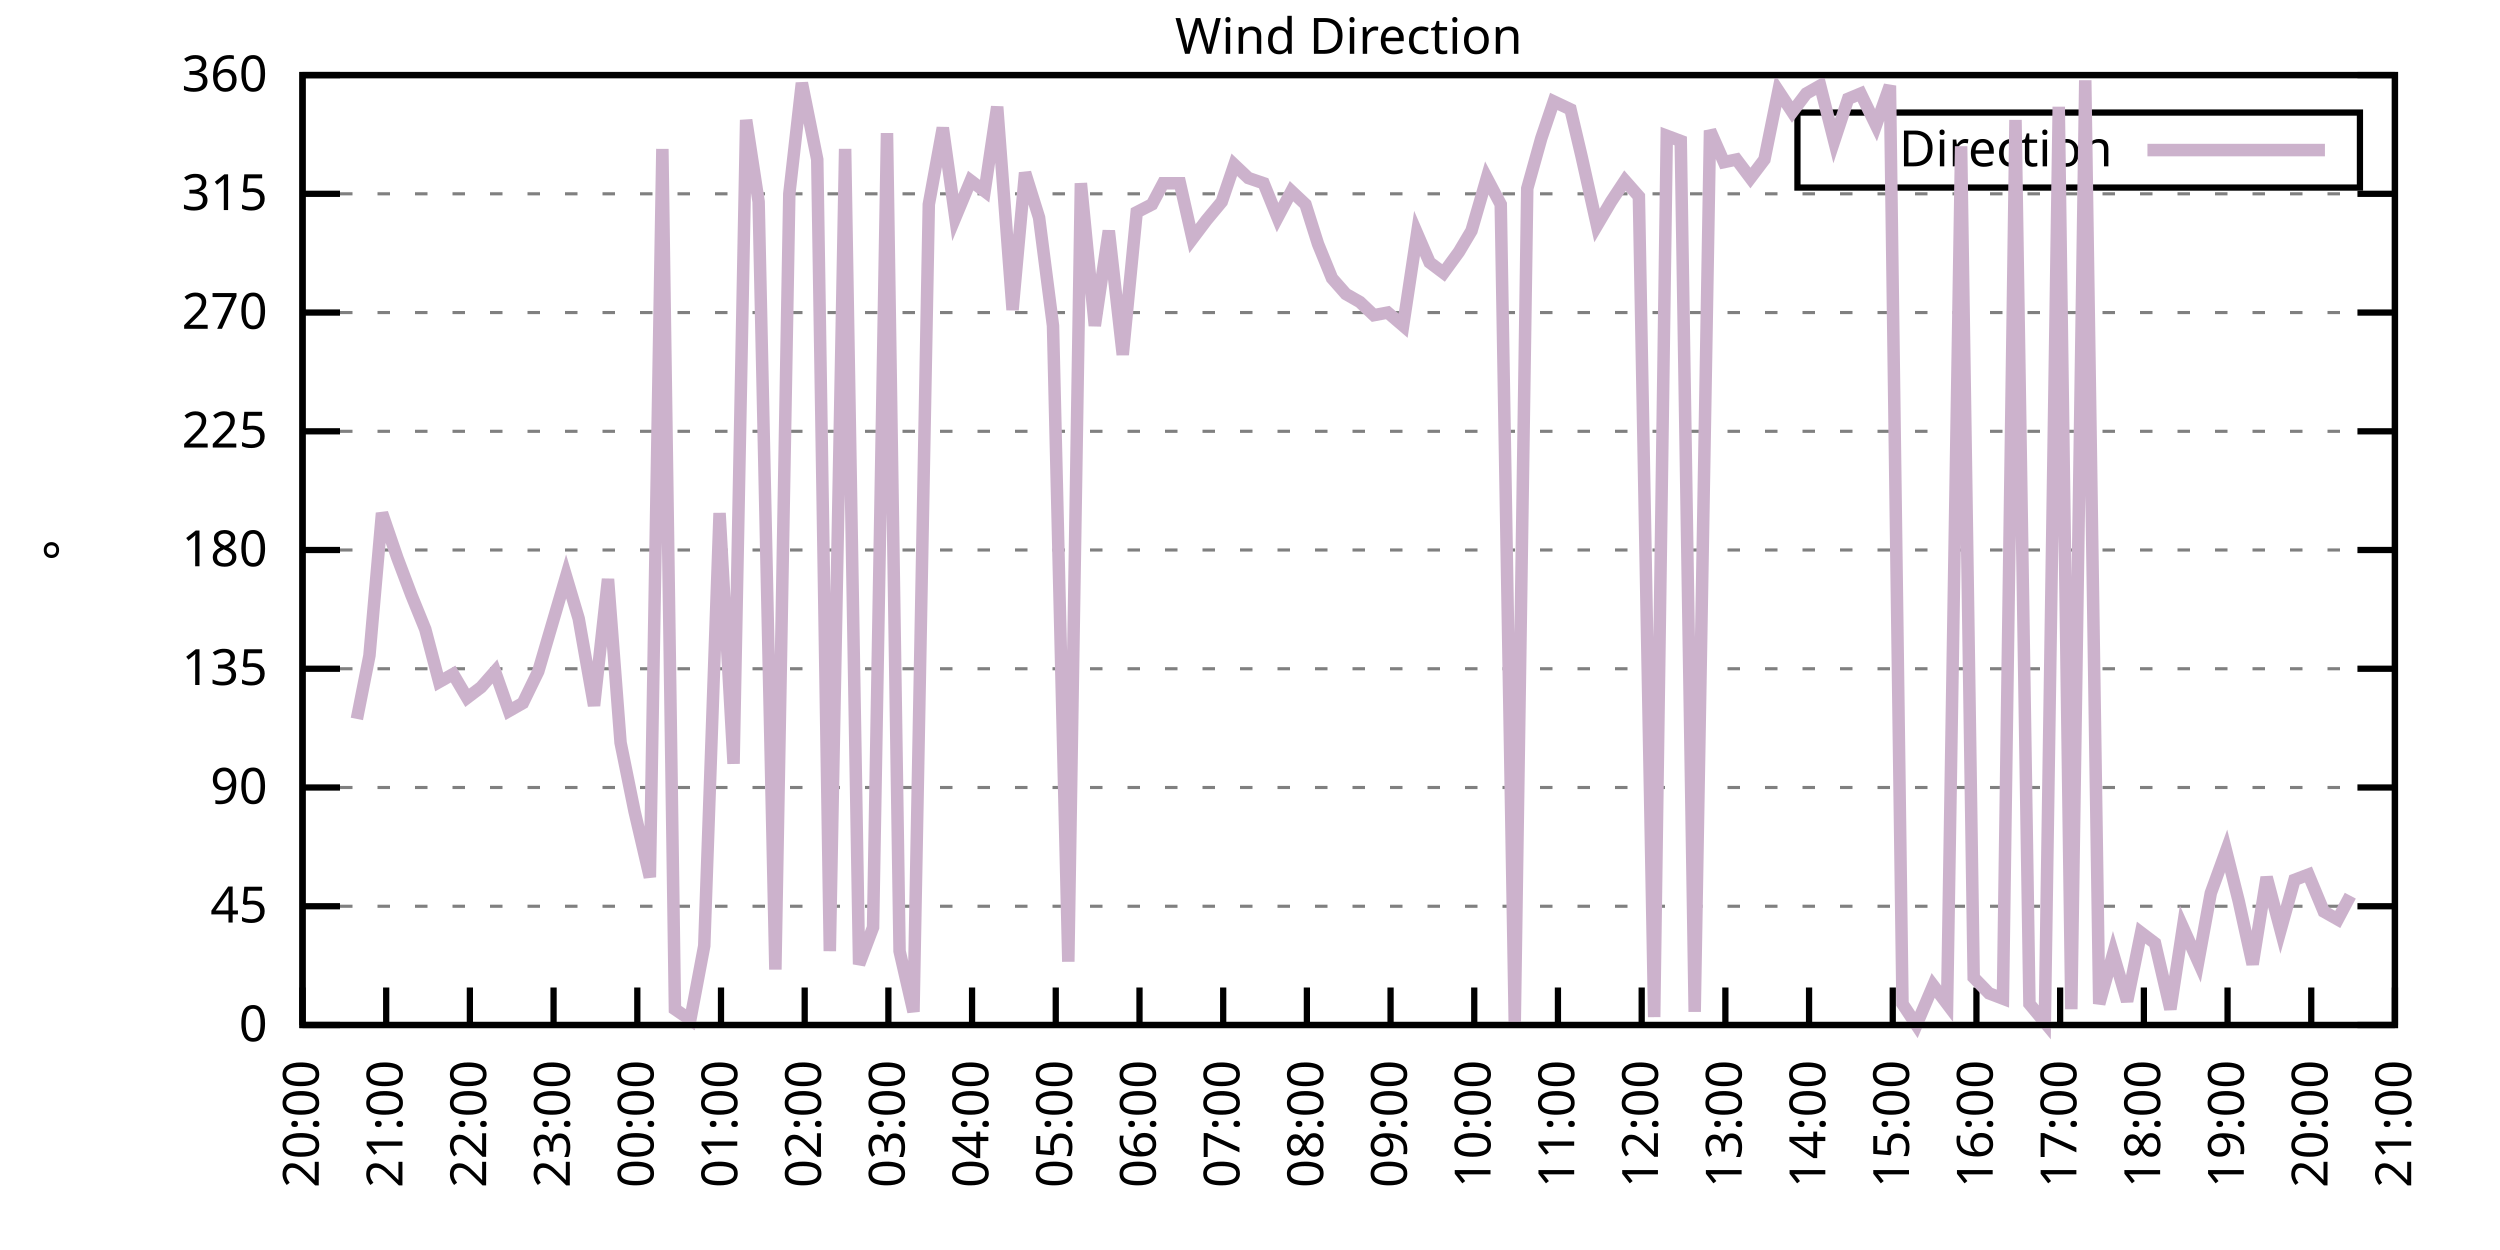
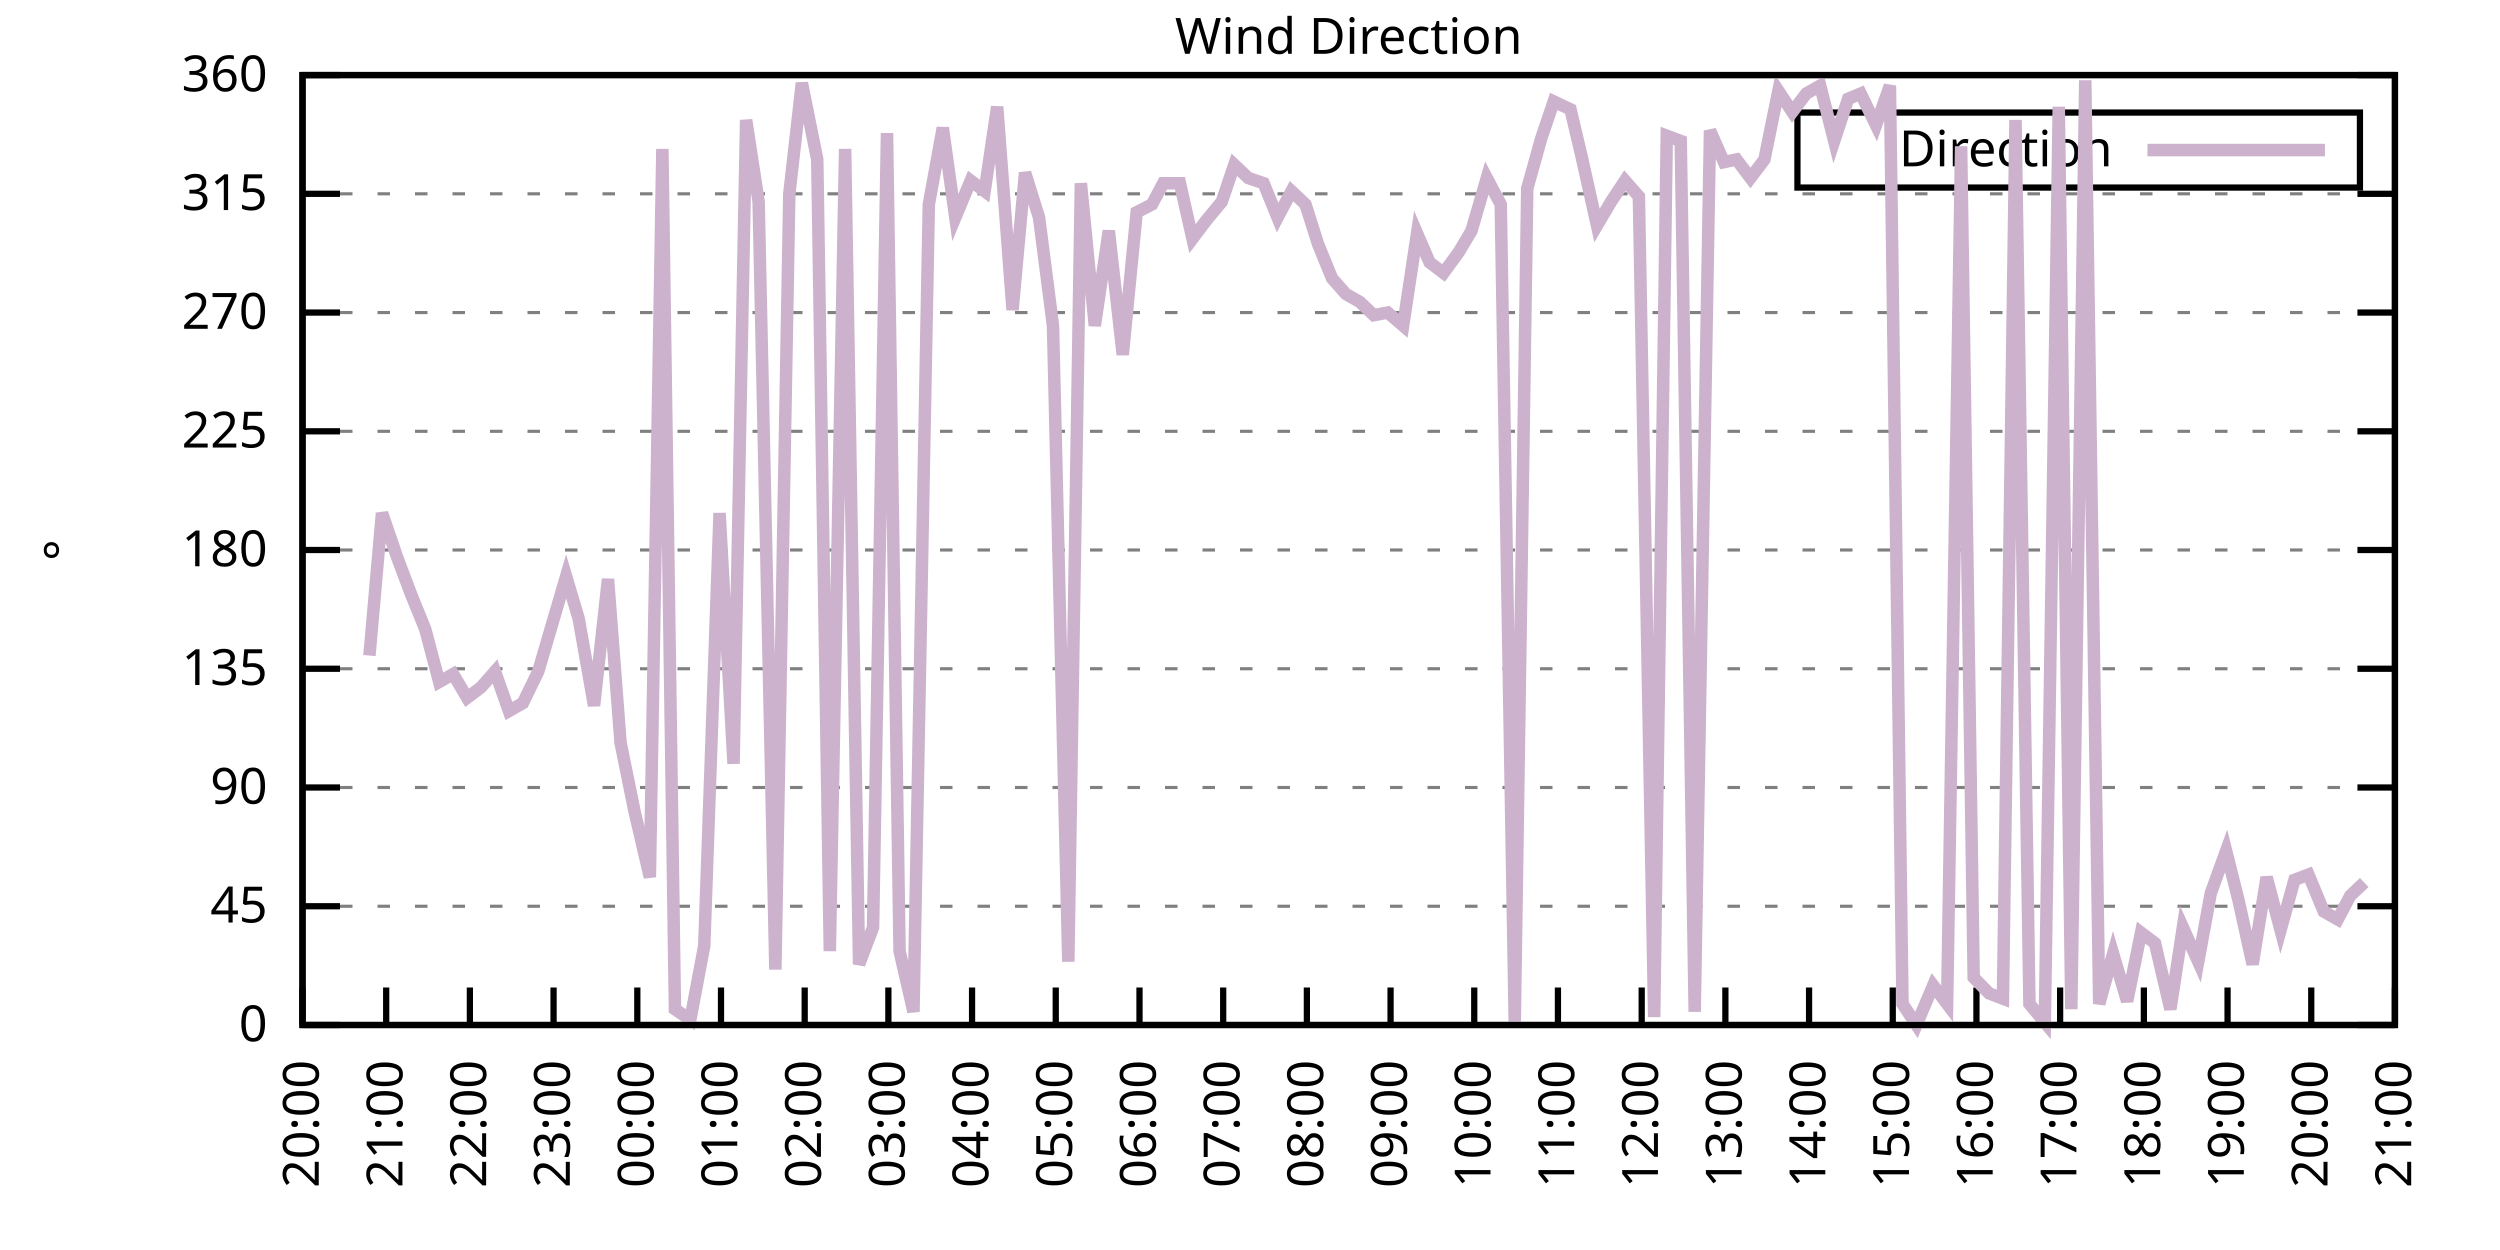
<svg xmlns="http://www.w3.org/2000/svg" xmlns:xlink="http://www.w3.org/1999/xlink" width="400" height="200" viewBox="0 0 400 200">
  <g id="gnuplot_canvas">
    <rect x="0" y="0" width="400" height="200" fill="none" />
    <defs>
      <circle id="gpDot" r="0.5" stroke-width="0.5" stroke="currentColor" />
      <path id="gpPt0" stroke-width="0.333" stroke="currentColor" d="M-1,0 h2 M0,-1 v2" />
      <path id="gpPt1" stroke-width="0.333" stroke="currentColor" d="M-1,-1 L1,1 M1,-1 L-1,1" />
      <path id="gpPt2" stroke-width="0.333" stroke="currentColor" d="M-1,0 L1,0 M0,-1 L0,1 M-1,-1 L1,1 M-1,1 L1,-1" />
      <rect id="gpPt3" stroke-width="0.333" stroke="currentColor" x="-1" y="-1" width="2" height="2" />
      <rect id="gpPt4" stroke-width="0.333" stroke="currentColor" fill="currentColor" x="-1" y="-1" width="2" height="2" />
      <circle id="gpPt5" stroke-width="0.333" stroke="currentColor" cx="0" cy="0" r="1" />
      <use xlink:href="#gpPt5" id="gpPt6" fill="currentColor" stroke="none" />
      <path id="gpPt7" stroke-width="0.333" stroke="currentColor" d="M0,-1.33 L-1.33,0.67 L1.33,0.67 z" />
      <use xlink:href="#gpPt7" id="gpPt8" fill="currentColor" stroke="none" />
      <use xlink:href="#gpPt7" id="gpPt9" stroke="currentColor" transform="rotate(180)" />
      <use xlink:href="#gpPt9" id="gpPt10" fill="currentColor" stroke="none" />
      <use xlink:href="#gpPt3" id="gpPt11" stroke="currentColor" transform="rotate(45)" />
      <use xlink:href="#gpPt11" id="gpPt12" fill="currentColor" stroke="none" />
      <path id="gpPt13" stroke-width="0.333" stroke="currentColor" d="M0,1.330 L1.265,0.411 L0.782,-1.067 L-0.782,-1.076 L-1.265,0.411 z" />
      <use xlink:href="#gpPt13" id="gpPt14" fill="currentColor" stroke="none" />
      <filter id="textbox" filterUnits="objectBoundingBox" x="0" y="0" height="1" width="1">
        <feFlood flood-color="white" flood-opacity="1" result="bgnd" />
        <feComposite in="SourceGraphic" in2="bgnd" operator="atop" />
      </filter>
      <filter id="greybox" filterUnits="objectBoundingBox" x="0" y="0" height="1" width="1">
        <feFlood flood-color="lightgrey" flood-opacity="1" result="grey" />
        <feComposite in="SourceGraphic" in2="grey" operator="atop" />
      </filter>
    </defs>
    <g fill="none" color="white" stroke="currentColor" stroke-width="1.00" stroke-linecap="butt" stroke-linejoin="miter">
</g>
    <g fill="none" color="black" stroke="currentColor" stroke-width="1.00" stroke-linecap="butt" stroke-linejoin="miter">
      <g stroke="none" shape-rendering="crispEdges">
        <polygon fill="rgb(255, 255, 255)" points="48.40,164.00 383.18,164.00 383.18,12.02 48.40,12.02 " />
      </g>
    </g>
    <g fill="none" color="black" stroke="currentColor" stroke-width="1.00" stroke-linecap="butt" stroke-linejoin="miter">
</g>
    <g fill="none" color="black" stroke="black" stroke-width="0.50" stroke-linecap="butt" stroke-linejoin="miter">
</g>
    <g fill="none" color="gray" stroke="currentColor" stroke-width="0.50" stroke-linecap="butt" stroke-linejoin="miter">
      <path stroke="gray" stroke-dasharray="2,4" class="gridline" d="M48.40,164.00 L383.19,164.00  " />
    </g>
    <g fill="none" color="gray" stroke="gray" stroke-width="1.00" stroke-linecap="butt" stroke-linejoin="miter">
</g>
    <g fill="none" color="black" stroke="currentColor" stroke-width="1.00" stroke-linecap="butt" stroke-linejoin="miter">
      <path stroke="black" d="M48.40,164.00 L54.40,164.00 M383.19,164.00 L377.19,164.00  " />
      <g transform="translate(42.80,166.60)" stroke="none" fill="black" font-family="Sans" font-size="8.00" text-anchor="end">
        <text>
          <tspan font-family="Sans"> 0</tspan>
        </text>
      </g>
    </g>
    <g fill="none" color="black" stroke="currentColor" stroke-width="1.00" stroke-linecap="butt" stroke-linejoin="miter">
</g>
    <g fill="none" color="black" stroke="black" stroke-width="0.50" stroke-linecap="butt" stroke-linejoin="miter">
</g>
    <g fill="none" color="gray" stroke="currentColor" stroke-width="0.50" stroke-linecap="butt" stroke-linejoin="miter">
      <path stroke="gray" stroke-dasharray="2,4" class="gridline" d="M48.40,145.00 L383.19,145.00  " />
    </g>
    <g fill="none" color="gray" stroke="gray" stroke-width="1.00" stroke-linecap="butt" stroke-linejoin="miter">
</g>
    <g fill="none" color="black" stroke="currentColor" stroke-width="1.00" stroke-linecap="butt" stroke-linejoin="miter">
      <path stroke="black" d="M48.40,145.00 L54.40,145.00 M383.19,145.00 L377.19,145.00  " />
      <g transform="translate(42.80,147.60)" stroke="none" fill="black" font-family="Sans" font-size="8.00" text-anchor="end">
        <text>
          <tspan font-family="Sans"> 45</tspan>
        </text>
      </g>
    </g>
    <g fill="none" color="black" stroke="currentColor" stroke-width="1.00" stroke-linecap="butt" stroke-linejoin="miter">
</g>
    <g fill="none" color="black" stroke="black" stroke-width="0.50" stroke-linecap="butt" stroke-linejoin="miter">
</g>
    <g fill="none" color="gray" stroke="currentColor" stroke-width="0.50" stroke-linecap="butt" stroke-linejoin="miter">
      <path stroke="gray" stroke-dasharray="2,4" class="gridline" d="M48.40,126.00 L383.19,126.00  " />
    </g>
    <g fill="none" color="gray" stroke="gray" stroke-width="1.00" stroke-linecap="butt" stroke-linejoin="miter">
</g>
    <g fill="none" color="black" stroke="currentColor" stroke-width="1.00" stroke-linecap="butt" stroke-linejoin="miter">
      <path stroke="black" d="M48.40,126.00 L54.40,126.00 M383.19,126.00 L377.19,126.00  " />
      <g transform="translate(42.80,128.60)" stroke="none" fill="black" font-family="Sans" font-size="8.00" text-anchor="end">
        <text>
          <tspan font-family="Sans"> 90</tspan>
        </text>
      </g>
    </g>
    <g fill="none" color="black" stroke="currentColor" stroke-width="1.00" stroke-linecap="butt" stroke-linejoin="miter">
</g>
    <g fill="none" color="black" stroke="black" stroke-width="0.50" stroke-linecap="butt" stroke-linejoin="miter">
</g>
    <g fill="none" color="gray" stroke="currentColor" stroke-width="0.50" stroke-linecap="butt" stroke-linejoin="miter">
      <path stroke="gray" stroke-dasharray="2,4" class="gridline" d="M48.40,107.00 L383.19,107.00  " />
    </g>
    <g fill="none" color="gray" stroke="gray" stroke-width="1.00" stroke-linecap="butt" stroke-linejoin="miter">
</g>
    <g fill="none" color="black" stroke="currentColor" stroke-width="1.00" stroke-linecap="butt" stroke-linejoin="miter">
      <path stroke="black" d="M48.40,107.00 L54.40,107.00 M383.19,107.00 L377.19,107.00  " />
      <g transform="translate(42.80,109.60)" stroke="none" fill="black" font-family="Sans" font-size="8.00" text-anchor="end">
        <text>
          <tspan font-family="Sans"> 135</tspan>
        </text>
      </g>
    </g>
    <g fill="none" color="black" stroke="currentColor" stroke-width="1.00" stroke-linecap="butt" stroke-linejoin="miter">
</g>
    <g fill="none" color="black" stroke="black" stroke-width="0.50" stroke-linecap="butt" stroke-linejoin="miter">
</g>
    <g fill="none" color="gray" stroke="currentColor" stroke-width="0.50" stroke-linecap="butt" stroke-linejoin="miter">
      <path stroke="gray" stroke-dasharray="2,4" class="gridline" d="M48.40,88.00 L383.19,88.00  " />
    </g>
    <g fill="none" color="gray" stroke="gray" stroke-width="1.00" stroke-linecap="butt" stroke-linejoin="miter">
</g>
    <g fill="none" color="black" stroke="currentColor" stroke-width="1.00" stroke-linecap="butt" stroke-linejoin="miter">
      <path stroke="black" d="M48.40,88.00 L54.40,88.00 M383.19,88.00 L377.19,88.00  " />
      <g transform="translate(42.80,90.60)" stroke="none" fill="black" font-family="Sans" font-size="8.00" text-anchor="end">
        <text>
          <tspan font-family="Sans"> 180</tspan>
        </text>
      </g>
    </g>
    <g fill="none" color="black" stroke="currentColor" stroke-width="1.00" stroke-linecap="butt" stroke-linejoin="miter">
</g>
    <g fill="none" color="black" stroke="black" stroke-width="0.50" stroke-linecap="butt" stroke-linejoin="miter">
</g>
    <g fill="none" color="gray" stroke="currentColor" stroke-width="0.50" stroke-linecap="butt" stroke-linejoin="miter">
      <path stroke="gray" stroke-dasharray="2,4" class="gridline" d="M48.40,69.01 L383.19,69.01  " />
    </g>
    <g fill="none" color="gray" stroke="gray" stroke-width="1.00" stroke-linecap="butt" stroke-linejoin="miter">
</g>
    <g fill="none" color="black" stroke="currentColor" stroke-width="1.00" stroke-linecap="butt" stroke-linejoin="miter">
      <path stroke="black" d="M48.40,69.01 L54.40,69.01 M383.19,69.01 L377.19,69.01  " />
      <g transform="translate(42.80,71.61)" stroke="none" fill="black" font-family="Sans" font-size="8.00" text-anchor="end">
        <text>
          <tspan font-family="Sans"> 225</tspan>
        </text>
      </g>
    </g>
    <g fill="none" color="black" stroke="currentColor" stroke-width="1.00" stroke-linecap="butt" stroke-linejoin="miter">
</g>
    <g fill="none" color="black" stroke="black" stroke-width="0.50" stroke-linecap="butt" stroke-linejoin="miter">
</g>
    <g fill="none" color="gray" stroke="currentColor" stroke-width="0.50" stroke-linecap="butt" stroke-linejoin="miter">
      <path stroke="gray" stroke-dasharray="2,4" class="gridline" d="M48.40,50.01 L383.19,50.01  " />
    </g>
    <g fill="none" color="gray" stroke="gray" stroke-width="1.00" stroke-linecap="butt" stroke-linejoin="miter">
</g>
    <g fill="none" color="black" stroke="currentColor" stroke-width="1.00" stroke-linecap="butt" stroke-linejoin="miter">
      <path stroke="black" d="M48.40,50.01 L54.40,50.01 M383.19,50.01 L377.19,50.01  " />
      <g transform="translate(42.80,52.61)" stroke="none" fill="black" font-family="Sans" font-size="8.00" text-anchor="end">
        <text>
          <tspan font-family="Sans"> 270</tspan>
        </text>
      </g>
    </g>
    <g fill="none" color="black" stroke="currentColor" stroke-width="1.00" stroke-linecap="butt" stroke-linejoin="miter">
</g>
    <g fill="none" color="black" stroke="black" stroke-width="0.50" stroke-linecap="butt" stroke-linejoin="miter">
</g>
    <g fill="none" color="gray" stroke="currentColor" stroke-width="0.50" stroke-linecap="butt" stroke-linejoin="miter">
      <path stroke="gray" stroke-dasharray="2,4" class="gridline" d="M48.40,31.01 L383.19,31.01  " />
    </g>
    <g fill="none" color="gray" stroke="gray" stroke-width="1.00" stroke-linecap="butt" stroke-linejoin="miter">
</g>
    <g fill="none" color="black" stroke="currentColor" stroke-width="1.00" stroke-linecap="butt" stroke-linejoin="miter">
      <path stroke="black" d="M48.40,31.01 L54.40,31.01 M383.19,31.01 L377.19,31.01  " />
      <g transform="translate(42.80,33.61)" stroke="none" fill="black" font-family="Sans" font-size="8.00" text-anchor="end">
        <text>
          <tspan font-family="Sans"> 315</tspan>
        </text>
      </g>
    </g>
    <g fill="none" color="black" stroke="currentColor" stroke-width="1.00" stroke-linecap="butt" stroke-linejoin="miter">
</g>
    <g fill="none" color="black" stroke="black" stroke-width="0.50" stroke-linecap="butt" stroke-linejoin="miter">
</g>
    <g fill="none" color="gray" stroke="currentColor" stroke-width="0.50" stroke-linecap="butt" stroke-linejoin="miter">
      <path stroke="gray" stroke-dasharray="2,4" class="gridline" d="M48.40,12.01 L383.19,12.01  " />
    </g>
    <g fill="none" color="gray" stroke="gray" stroke-width="1.00" stroke-linecap="butt" stroke-linejoin="miter">
</g>
    <g fill="none" color="black" stroke="currentColor" stroke-width="1.00" stroke-linecap="butt" stroke-linejoin="miter">
      <path stroke="black" d="M48.40,12.01 L54.40,12.01 M383.19,12.01 L377.19,12.01  " />
      <g transform="translate(42.80,14.61)" stroke="none" fill="black" font-family="Sans" font-size="8.00" text-anchor="end">
        <text>
          <tspan font-family="Sans"> 360</tspan>
        </text>
      </g>
    </g>
    <g fill="none" color="black" stroke="currentColor" stroke-width="1.00" stroke-linecap="butt" stroke-linejoin="miter">
      <path stroke="black" d="M48.40,164.00 L48.40,158.00  " />
      <g transform="translate(51.00,169.60) rotate(270.00)" stroke="none" fill="black" font-family="Sans" font-size="8.00" text-anchor="end">
        <text>
          <tspan font-family="Sans">20:00</tspan>
        </text>
      </g>
    </g>
    <g fill="none" color="black" stroke="currentColor" stroke-width="1.00" stroke-linecap="butt" stroke-linejoin="miter">
      <path stroke="black" d="M61.79,164.00 L61.79,158.00  " />
      <g transform="translate(64.39,169.60) rotate(270.00)" stroke="none" fill="black" font-family="Sans" font-size="8.00" text-anchor="end">
        <text>
          <tspan font-family="Sans">21:00</tspan>
        </text>
      </g>
    </g>
    <g fill="none" color="black" stroke="currentColor" stroke-width="1.00" stroke-linecap="butt" stroke-linejoin="miter">
      <path stroke="black" d="M75.18,164.00 L75.18,158.00  " />
      <g transform="translate(77.78,169.60) rotate(270.00)" stroke="none" fill="black" font-family="Sans" font-size="8.00" text-anchor="end">
        <text>
          <tspan font-family="Sans">22:00</tspan>
        </text>
      </g>
    </g>
    <g fill="none" color="black" stroke="currentColor" stroke-width="1.00" stroke-linecap="butt" stroke-linejoin="miter">
      <path stroke="black" d="M88.57,164.00 L88.57,158.00  " />
      <g transform="translate(91.17,169.60) rotate(270.00)" stroke="none" fill="black" font-family="Sans" font-size="8.00" text-anchor="end">
        <text>
          <tspan font-family="Sans">23:00</tspan>
        </text>
      </g>
    </g>
    <g fill="none" color="black" stroke="currentColor" stroke-width="1.00" stroke-linecap="butt" stroke-linejoin="miter">
      <path stroke="black" d="M101.97,164.00 L101.97,158.00  " />
      <g transform="translate(104.57,169.60) rotate(270.00)" stroke="none" fill="black" font-family="Sans" font-size="8.00" text-anchor="end">
        <text>
          <tspan font-family="Sans">00:00</tspan>
        </text>
      </g>
    </g>
    <g fill="none" color="black" stroke="currentColor" stroke-width="1.00" stroke-linecap="butt" stroke-linejoin="miter">
      <path stroke="black" d="M115.36,164.00 L115.36,158.00  " />
      <g transform="translate(117.96,169.60) rotate(270.00)" stroke="none" fill="black" font-family="Sans" font-size="8.00" text-anchor="end">
        <text>
          <tspan font-family="Sans">01:00</tspan>
        </text>
      </g>
    </g>
    <g fill="none" color="black" stroke="currentColor" stroke-width="1.00" stroke-linecap="butt" stroke-linejoin="miter">
      <path stroke="black" d="M128.75,164.00 L128.75,158.00  " />
      <g transform="translate(131.35,169.60) rotate(270.00)" stroke="none" fill="black" font-family="Sans" font-size="8.00" text-anchor="end">
        <text>
          <tspan font-family="Sans">02:00</tspan>
        </text>
      </g>
    </g>
    <g fill="none" color="black" stroke="currentColor" stroke-width="1.00" stroke-linecap="butt" stroke-linejoin="miter">
      <path stroke="black" d="M142.14,164.00 L142.14,158.00  " />
      <g transform="translate(144.74,169.60) rotate(270.00)" stroke="none" fill="black" font-family="Sans" font-size="8.00" text-anchor="end">
        <text>
          <tspan font-family="Sans">03:00</tspan>
        </text>
      </g>
    </g>
    <g fill="none" color="black" stroke="currentColor" stroke-width="1.00" stroke-linecap="butt" stroke-linejoin="miter">
      <path stroke="black" d="M155.53,164.00 L155.53,158.00  " />
      <g transform="translate(158.13,169.60) rotate(270.00)" stroke="none" fill="black" font-family="Sans" font-size="8.00" text-anchor="end">
        <text>
          <tspan font-family="Sans">04:00</tspan>
        </text>
      </g>
    </g>
    <g fill="none" color="black" stroke="currentColor" stroke-width="1.00" stroke-linecap="butt" stroke-linejoin="miter">
      <path stroke="black" d="M168.92,164.00 L168.92,158.00  " />
      <g transform="translate(171.52,169.60) rotate(270.00)" stroke="none" fill="black" font-family="Sans" font-size="8.00" text-anchor="end">
        <text>
          <tspan font-family="Sans">05:00</tspan>
        </text>
      </g>
    </g>
    <g fill="none" color="black" stroke="currentColor" stroke-width="1.00" stroke-linecap="butt" stroke-linejoin="miter">
      <path stroke="black" d="M182.32,164.00 L182.32,158.00  " />
      <g transform="translate(184.92,169.60) rotate(270.00)" stroke="none" fill="black" font-family="Sans" font-size="8.00" text-anchor="end">
        <text>
          <tspan font-family="Sans">06:00</tspan>
        </text>
      </g>
    </g>
    <g fill="none" color="black" stroke="currentColor" stroke-width="1.00" stroke-linecap="butt" stroke-linejoin="miter">
      <path stroke="black" d="M195.71,164.00 L195.71,158.00  " />
      <g transform="translate(198.31,169.60) rotate(270.00)" stroke="none" fill="black" font-family="Sans" font-size="8.00" text-anchor="end">
        <text>
          <tspan font-family="Sans">07:00</tspan>
        </text>
      </g>
    </g>
    <g fill="none" color="black" stroke="currentColor" stroke-width="1.00" stroke-linecap="butt" stroke-linejoin="miter">
      <path stroke="black" d="M209.10,164.00 L209.10,158.00  " />
      <g transform="translate(211.70,169.60) rotate(270.00)" stroke="none" fill="black" font-family="Sans" font-size="8.00" text-anchor="end">
        <text>
          <tspan font-family="Sans">08:00</tspan>
        </text>
      </g>
    </g>
    <g fill="none" color="black" stroke="currentColor" stroke-width="1.00" stroke-linecap="butt" stroke-linejoin="miter">
      <path stroke="black" d="M222.49,164.00 L222.49,158.00  " />
      <g transform="translate(225.09,169.60) rotate(270.00)" stroke="none" fill="black" font-family="Sans" font-size="8.00" text-anchor="end">
        <text>
          <tspan font-family="Sans">09:00</tspan>
        </text>
      </g>
    </g>
    <g fill="none" color="black" stroke="currentColor" stroke-width="1.00" stroke-linecap="butt" stroke-linejoin="miter">
      <path stroke="black" d="M235.88,164.00 L235.88,158.00  " />
      <g transform="translate(238.48,169.60) rotate(270.00)" stroke="none" fill="black" font-family="Sans" font-size="8.00" text-anchor="end">
        <text>
          <tspan font-family="Sans">10:00</tspan>
        </text>
      </g>
    </g>
    <g fill="none" color="black" stroke="currentColor" stroke-width="1.00" stroke-linecap="butt" stroke-linejoin="miter">
      <path stroke="black" d="M249.27,164.00 L249.27,158.00  " />
      <g transform="translate(251.87,169.60) rotate(270.00)" stroke="none" fill="black" font-family="Sans" font-size="8.00" text-anchor="end">
        <text>
          <tspan font-family="Sans">11:00</tspan>
        </text>
      </g>
    </g>
    <g fill="none" color="black" stroke="currentColor" stroke-width="1.00" stroke-linecap="butt" stroke-linejoin="miter">
      <path stroke="black" d="M262.67,164.00 L262.67,158.00  " />
      <g transform="translate(265.27,169.60) rotate(270.00)" stroke="none" fill="black" font-family="Sans" font-size="8.00" text-anchor="end">
        <text>
          <tspan font-family="Sans">12:00</tspan>
        </text>
      </g>
    </g>
    <g fill="none" color="black" stroke="currentColor" stroke-width="1.00" stroke-linecap="butt" stroke-linejoin="miter">
      <path stroke="black" d="M276.06,164.00 L276.06,158.00  " />
      <g transform="translate(278.66,169.60) rotate(270.00)" stroke="none" fill="black" font-family="Sans" font-size="8.00" text-anchor="end">
        <text>
          <tspan font-family="Sans">13:00</tspan>
        </text>
      </g>
    </g>
    <g fill="none" color="black" stroke="currentColor" stroke-width="1.00" stroke-linecap="butt" stroke-linejoin="miter">
      <path stroke="black" d="M289.45,164.00 L289.45,158.00  " />
      <g transform="translate(292.05,169.60) rotate(270.00)" stroke="none" fill="black" font-family="Sans" font-size="8.00" text-anchor="end">
        <text>
          <tspan font-family="Sans">14:00</tspan>
        </text>
      </g>
    </g>
    <g fill="none" color="black" stroke="currentColor" stroke-width="1.00" stroke-linecap="butt" stroke-linejoin="miter">
      <path stroke="black" d="M302.84,164.00 L302.84,158.00  " />
      <g transform="translate(305.44,169.60) rotate(270.00)" stroke="none" fill="black" font-family="Sans" font-size="8.00" text-anchor="end">
        <text>
          <tspan font-family="Sans">15:00</tspan>
        </text>
      </g>
    </g>
    <g fill="none" color="black" stroke="currentColor" stroke-width="1.00" stroke-linecap="butt" stroke-linejoin="miter">
      <path stroke="black" d="M316.23,164.00 L316.23,158.00  " />
      <g transform="translate(318.83,169.60) rotate(270.00)" stroke="none" fill="black" font-family="Sans" font-size="8.00" text-anchor="end">
        <text>
          <tspan font-family="Sans">16:00</tspan>
        </text>
      </g>
    </g>
    <g fill="none" color="black" stroke="currentColor" stroke-width="1.00" stroke-linecap="butt" stroke-linejoin="miter">
      <path stroke="black" d="M329.62,164.00 L329.62,158.00  " />
      <g transform="translate(332.22,169.60) rotate(270.00)" stroke="none" fill="black" font-family="Sans" font-size="8.00" text-anchor="end">
        <text>
          <tspan font-family="Sans">17:00</tspan>
        </text>
      </g>
    </g>
    <g fill="none" color="black" stroke="currentColor" stroke-width="1.00" stroke-linecap="butt" stroke-linejoin="miter">
      <path stroke="black" d="M343.02,164.00 L343.02,158.00  " />
      <g transform="translate(345.62,169.60) rotate(270.00)" stroke="none" fill="black" font-family="Sans" font-size="8.00" text-anchor="end">
        <text>
          <tspan font-family="Sans">18:00</tspan>
        </text>
      </g>
    </g>
    <g fill="none" color="black" stroke="currentColor" stroke-width="1.00" stroke-linecap="butt" stroke-linejoin="miter">
      <path stroke="black" d="M356.41,164.00 L356.41,158.00  " />
      <g transform="translate(359.01,169.60) rotate(270.00)" stroke="none" fill="black" font-family="Sans" font-size="8.00" text-anchor="end">
        <text>
          <tspan font-family="Sans">19:00</tspan>
        </text>
      </g>
    </g>
    <g fill="none" color="black" stroke="currentColor" stroke-width="1.00" stroke-linecap="butt" stroke-linejoin="miter">
      <path stroke="black" d="M369.80,164.00 L369.80,158.00  " />
      <g transform="translate(372.40,169.60) rotate(270.00)" stroke="none" fill="black" font-family="Sans" font-size="8.00" text-anchor="end">
        <text>
          <tspan font-family="Sans">20:00</tspan>
        </text>
      </g>
    </g>
    <g fill="none" color="black" stroke="currentColor" stroke-width="1.00" stroke-linecap="butt" stroke-linejoin="miter">
      <path stroke="black" d="M383.19,164.00 L383.19,158.00  " />
      <g transform="translate(385.79,169.60) rotate(270.00)" stroke="none" fill="black" font-family="Sans" font-size="8.00" text-anchor="end">
        <text>
          <tspan font-family="Sans">21:00</tspan>
        </text>
      </g>
    </g>
    <g fill="none" color="black" stroke="currentColor" stroke-width="1.00" stroke-linecap="butt" stroke-linejoin="miter">
</g>
    <g fill="none" color="black" stroke="currentColor" stroke-width="1.00" stroke-linecap="butt" stroke-linejoin="miter">
      <path stroke="black" d="M48.40,12.01 L48.40,164.00 L383.19,164.00 L383.19,12.01 L48.40,12.01 Z  " />
    </g>
    <g fill="none" color="black" stroke="currentColor" stroke-width="1.00" stroke-linecap="butt" stroke-linejoin="miter">
</g>
    <g fill="none" color="black" stroke="currentColor" stroke-width="1.00" stroke-linecap="butt" stroke-linejoin="miter">
      <path stroke="black" d="M287.59,30.01 L287.59,18.01 L377.59,18.01 L377.59,30.01 L287.59,30.01 Z  " />
    </g>
    <g id="Wind_direction_plot_1">
      <g fill="none" color="white" stroke="black" stroke-width="2.00" stroke-linecap="butt" stroke-linejoin="miter">
</g>
      <g fill="none" color="black" stroke="currentColor" stroke-width="2.00" stroke-linecap="butt" stroke-linejoin="miter">
        <g transform="translate(337.99,26.61)" stroke="none" fill="black" font-family="Sans" font-size="8.00" text-anchor="end">
          <text>
            <tspan font-family="Sans">Direction</tspan>
          </text>
        </g>
      </g>
      <g fill="none" color="black" stroke="currentColor" stroke-width="2.00" stroke-linecap="butt" stroke-linejoin="miter">
-         <path stroke="rgb(204, 178, 204)" d="M343.59,24.01 L371.99,24.01 M57.10,115.03 L59.11,104.89 L61.12,82.09 L63.58,89.27 L65.81,95.18 L68.04,100.67   L70.27,109.11 L72.50,107.85 L74.74,111.65 L76.97,109.96 L79.20,107.43 L81.43,113.76 L83.66,112.49 L86.12,107.43   L88.35,99.83 L90.58,92.23 L92.59,98.98 L95.05,112.91 L97.28,92.65 L99.29,118.83 L101.52,129.80 L103.98,140.36   L105.98,23.83 L107.99,161.47 L110.45,163.16 L112.68,151.33 L115.13,82.09 L117.37,122.20 L119.38,19.19 L121.38,32.28   L124.06,155.13 L126.29,31.01 L128.30,13.28 L130.76,25.52 L132.77,152.18 L135.22,23.83 L137.45,154.29 L139.69,148.38   L141.92,21.30 L143.93,152.18 L146.16,161.89 L148.61,32.70 L150.85,20.45 L152.85,34.81 L155.31,28.90 L157.54,30.59   L159.55,17.08 L162.01,49.59 L164.01,27.63 L166.25,34.81 L168.48,52.12 L170.93,153.87 L172.94,29.32 L175.17,52.12   L177.41,36.92 L179.64,56.76 L181.87,33.96 L184.32,32.70 L186.11,29.32 L188.79,29.32 L190.80,38.19 L193.03,35.23   L195.48,32.28 L197.49,26.36 L199.73,28.48 L202.18,29.32 L204.41,34.81 L206.64,30.59 L208.88,32.70 L210.88,39.03   L213.12,44.52 L215.35,47.05 L217.58,48.32 L219.81,50.43 L222.04,50.01 L224.50,52.12 L226.73,37.34 L228.74,41.99   L230.97,43.67 L233.43,40.30 L235.44,36.92 L237.89,28.48 L240.12,32.70 L242.36,163.58 L244.36,30.16 L246.60,22.14   L248.60,16.23 L251.28,17.50 L253.07,25.10 L255.52,36.08 L257.76,32.28 L259.99,28.90 L262.22,31.43 L264.67,162.73   L266.68,21.72 L268.92,22.56 L271.15,161.89 L273.60,20.88 L275.83,25.94 L277.84,25.52 L280.07,28.48 L282.31,25.52   L284.54,14.54 L286.77,17.92 L289.00,14.97 L291.23,13.70 L293.47,22.56 L295.70,15.81 L297.71,14.97 L300.16,20.03   L302.39,13.70 L304.40,160.62 L306.63,164.00 L309.31,157.67 L311.54,160.62 L313.78,23.41 L315.79,156.40 L318.24,158.93   L320.47,159.78 L322.48,19.19 L324.71,160.62 L327.17,163.58 L329.40,17.08 L331.41,161.47 L333.64,12.85 L335.87,160.62   L338.10,152.60 L340.34,160.20 L342.57,149.22 L344.80,150.91 L347.26,161.47 L349.26,148.38 L351.72,153.87 L353.73,142.89   L356.18,136.14 L358.19,144.16 L360.42,154.29 L362.66,140.36 L364.89,148.80 L367.12,140.78 L369.35,139.93 L371.81,145.85   L374.04,147.11 L376.05,143.31  " />
+         <path stroke="rgb(204, 178, 204)" d="M343.59,24.01 L371.99,24.01 M59.11,104.89 L61.12,82.09 L63.58,89.27 L65.81,95.18 L68.04,100.67 L70.27,109.11   L72.50,107.85 L74.74,111.65 L76.97,109.96 L79.20,107.43 L81.43,113.76 L83.66,112.49 L86.12,107.43 L88.35,99.83   L90.58,92.23 L92.59,98.98 L95.05,112.91 L97.28,92.65 L99.29,118.83 L101.52,129.80 L103.98,140.36 L105.98,23.83   L107.99,161.47 L110.45,163.16 L112.68,151.33 L115.13,82.09 L117.37,122.20 L119.38,19.19 L121.38,32.28 L124.06,155.13   L126.29,31.01 L128.30,13.28 L130.76,25.52 L132.77,152.18 L135.22,23.83 L137.45,154.29 L139.69,148.38 L141.92,21.30   L143.93,152.18 L146.16,161.89 L148.61,32.70 L150.85,20.45 L152.85,34.81 L155.31,28.90 L157.54,30.59 L159.55,17.08   L162.01,49.59 L164.01,27.63 L166.25,34.81 L168.48,52.12 L170.93,153.87 L172.94,29.32 L175.17,52.12 L177.41,36.92   L179.64,56.76 L181.87,33.96 L184.32,32.70 L186.11,29.32 L188.79,29.32 L190.80,38.19 L193.03,35.23 L195.48,32.28   L197.49,26.36 L199.73,28.48 L202.18,29.32 L204.41,34.81 L206.64,30.59 L208.88,32.70 L210.88,39.03 L213.12,44.52   L215.35,47.05 L217.58,48.32 L219.81,50.43 L222.04,50.01 L224.50,52.12 L226.73,37.34 L228.74,41.99 L230.97,43.67   L233.43,40.30 L235.44,36.92 L237.89,28.48 L240.12,32.70 L242.36,163.58 L244.36,30.16 L246.60,22.14 L248.60,16.23   L251.28,17.50 L253.07,25.10 L255.52,36.08 L257.76,32.28 L259.99,28.90 L262.22,31.43 L264.67,162.73 L266.68,21.72   L268.92,22.56 L271.15,161.89 L273.60,20.88 L275.83,25.94 L277.84,25.52 L280.07,28.48 L282.31,25.52 L284.54,14.54   L286.77,17.92 L289.00,14.97 L291.23,13.70 L293.47,22.56 L295.70,15.81 L297.71,14.97 L300.16,20.03 L302.39,13.70   L304.40,160.62 L306.63,164.00 L309.31,157.67 L311.54,160.62 L313.78,23.41 L315.79,156.40 L318.24,158.93 L320.47,159.78   L322.48,19.19 L324.71,160.62 L327.17,163.58 L329.40,17.08 L331.41,161.47 L333.64,12.85 L335.87,160.62 L338.10,152.60   L340.34,160.20 L342.57,149.22 L344.80,150.91 L347.26,161.47 L349.26,148.38 L351.72,153.87 L353.73,142.89 L356.18,136.14   L358.19,144.16 L360.42,154.29 L362.66,140.36 L364.89,148.80 L367.12,140.78 L369.35,139.93 L371.81,145.85 L374.04,147.11   L376.05,143.31 L378.28,141.20  " />
      </g>
    </g>
    <g fill="none" color="black" stroke="currentColor" stroke-width="2.00" stroke-linecap="butt" stroke-linejoin="miter">
</g>
    <g fill="none" color="black" stroke="black" stroke-width="1.00" stroke-linecap="butt" stroke-linejoin="miter">
</g>
    <g fill="none" color="black" stroke="currentColor" stroke-width="1.00" stroke-linecap="butt" stroke-linejoin="miter">
      <path stroke="black" d="M48.40,12.01 L48.40,164.00 L383.19,164.00 L383.19,12.01 L48.40,12.01 Z  " />
      <g transform="translate(12.80,88.01) rotate(270.00)" stroke="none" fill="black" font-family="Sans" font-size="8.00" text-anchor="middle">
        <text>
          <tspan font-family="Sans">°</tspan>
        </text>
      </g>
    </g>
    <g fill="none" color="black" stroke="currentColor" stroke-width="1.00" stroke-linecap="butt" stroke-linejoin="miter">
</g>
    <g fill="none" color="black" stroke="currentColor" stroke-width="1.00" stroke-linecap="butt" stroke-linejoin="miter">
      <g transform="translate(215.79,8.61)" stroke="none" fill="black" font-family="Sans" font-size="8.00" text-anchor="middle">
        <text>
          <tspan font-family="Sans">Wind Direction</tspan>
        </text>
      </g>
    </g>
    <g fill="none" color="black" stroke="currentColor" stroke-width="1.00" stroke-linecap="butt" stroke-linejoin="miter">
</g>
  </g>
</svg>
